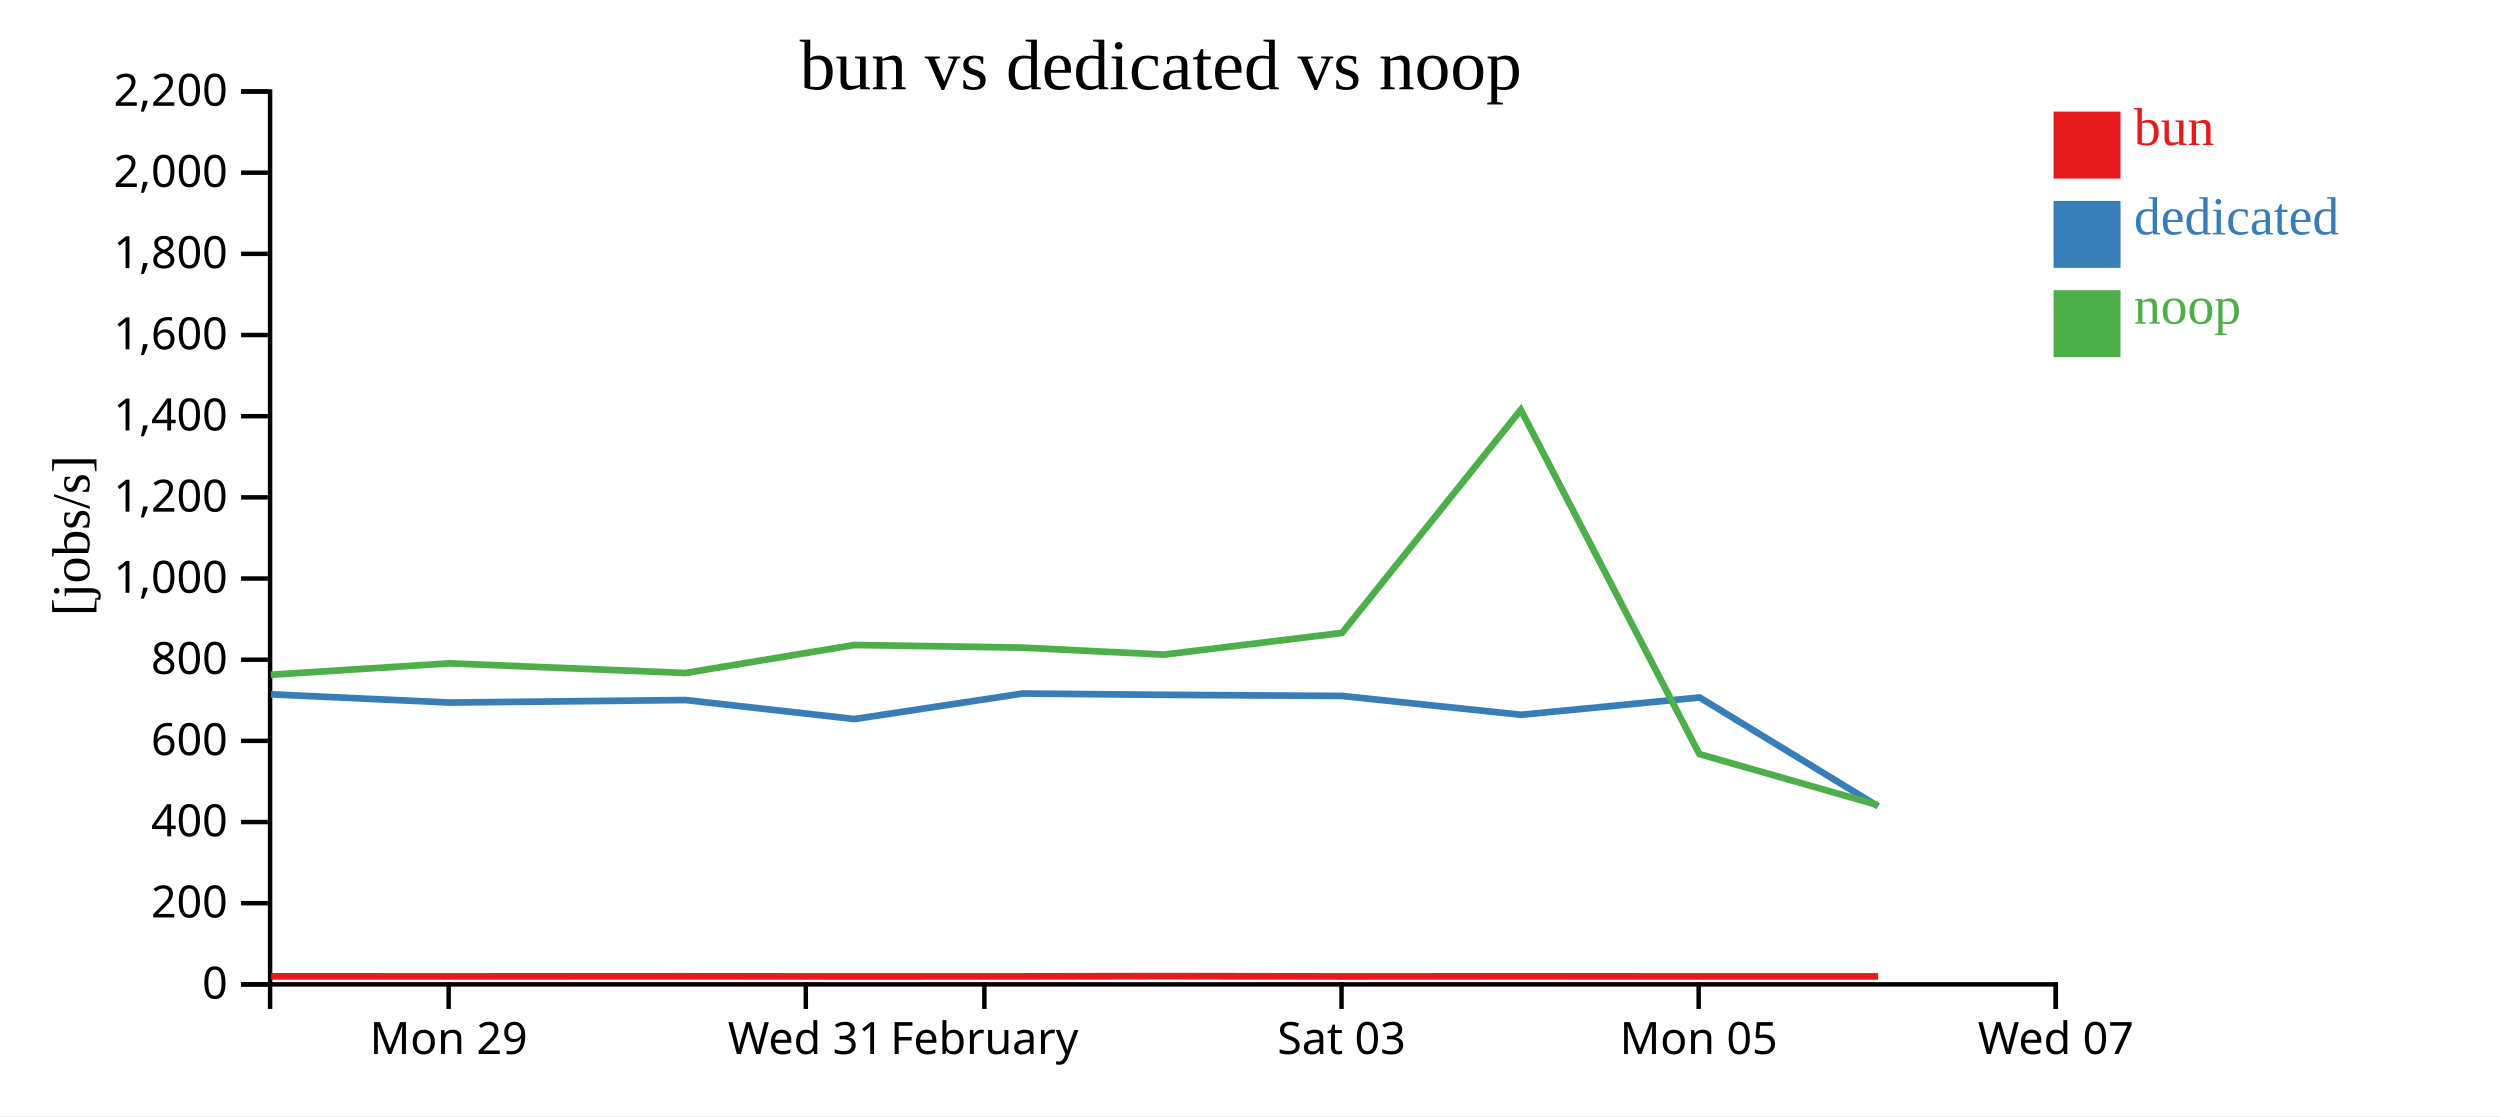
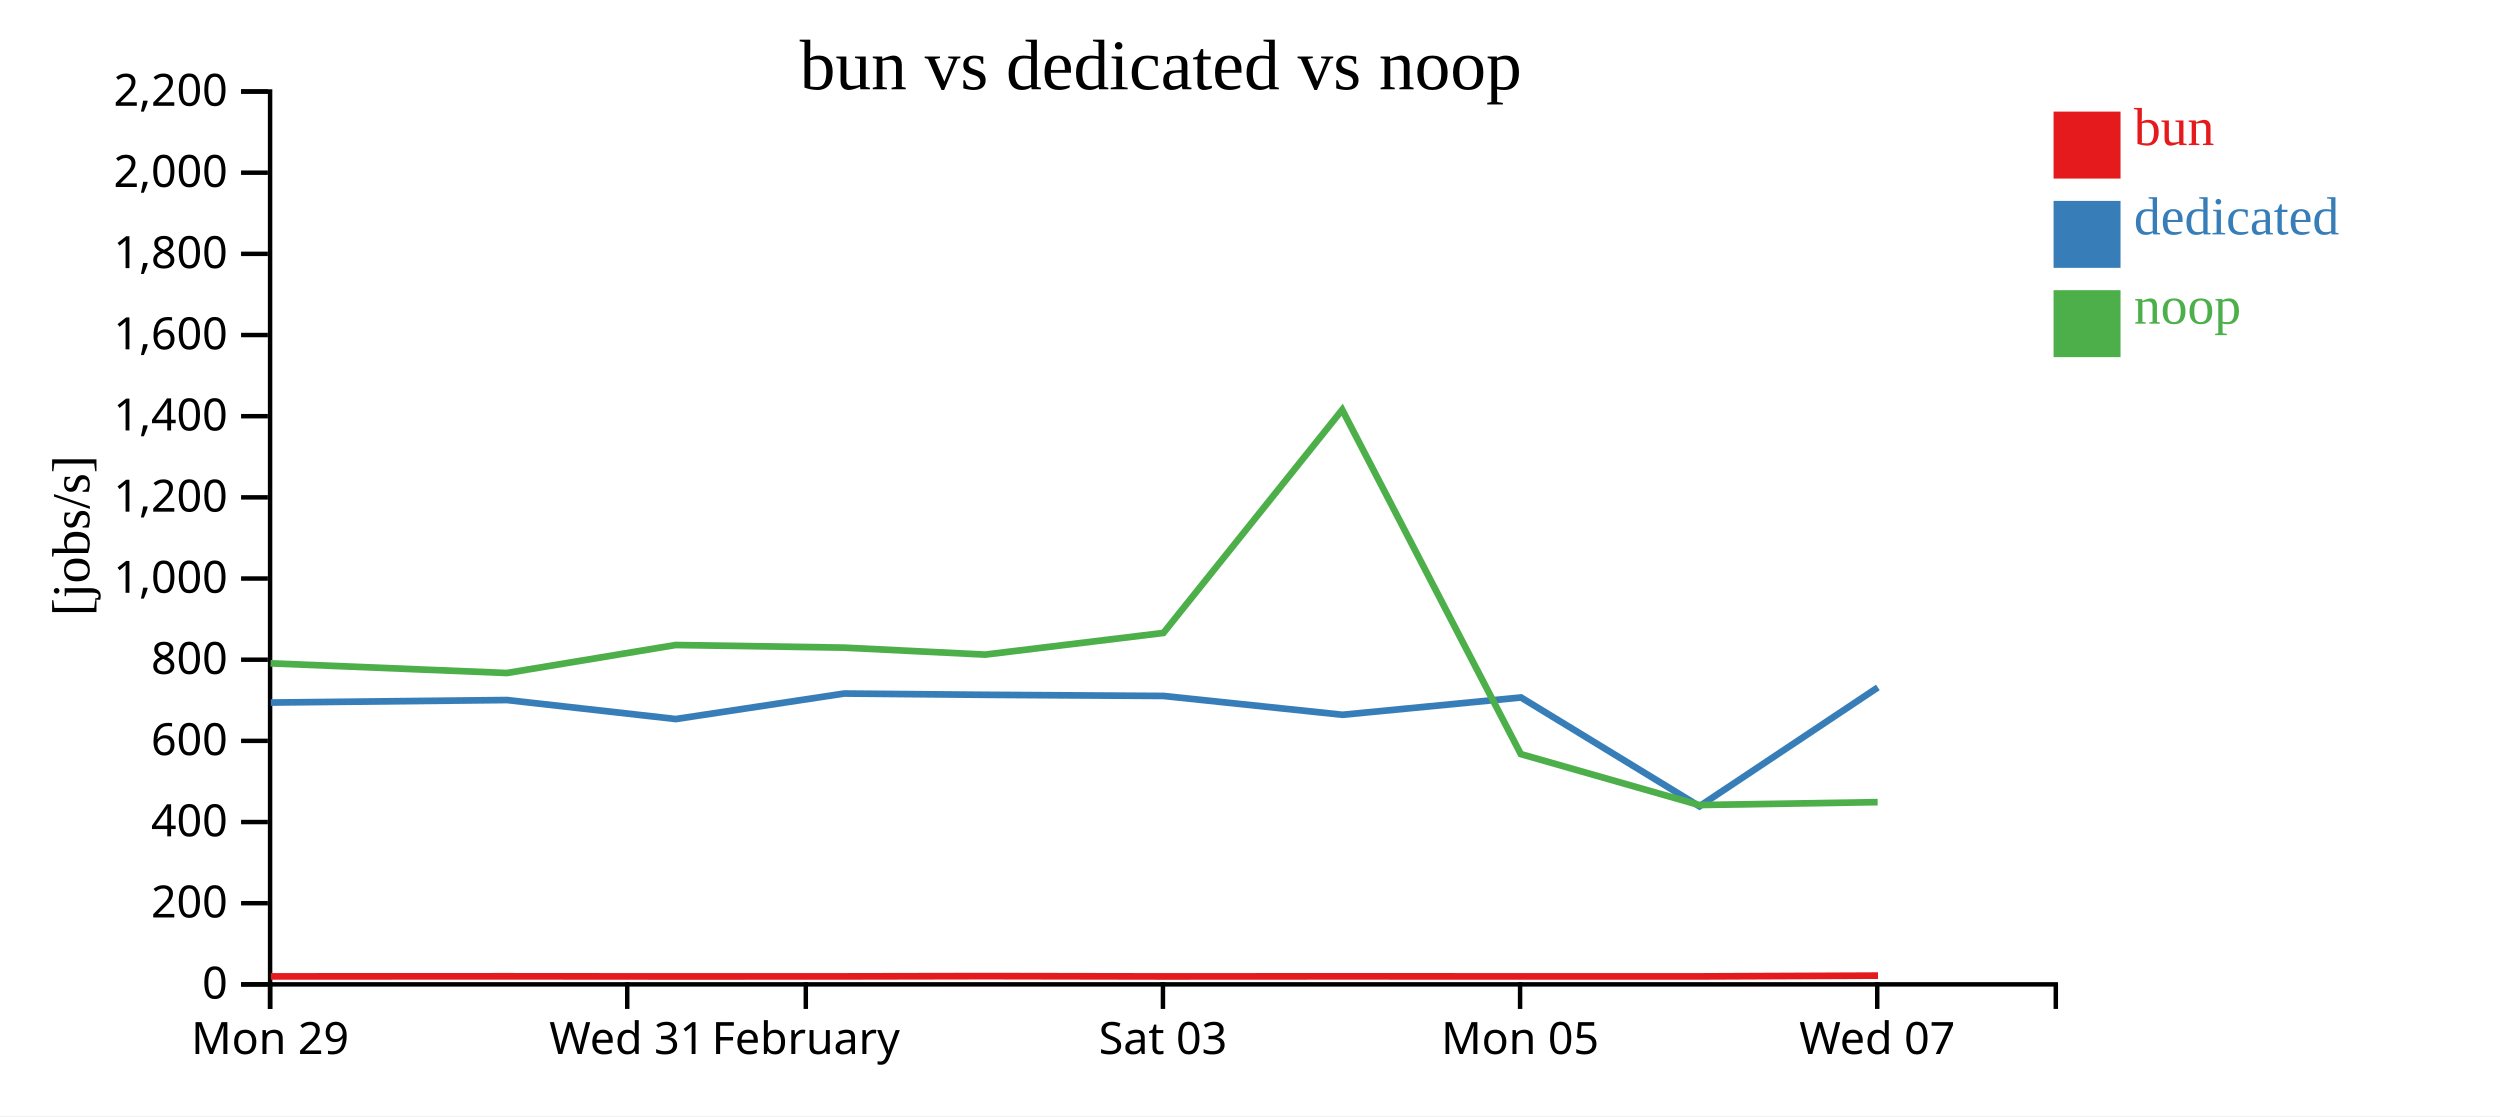
<svg xmlns="http://www.w3.org/2000/svg" width="560" height="250">
  <rect width="100%" height="100%" fill="white" />
  <g transform="translate(60,20)">
    <g transform="translate(0,200)" fill="none" font-size="10" font-family="sans-serif" text-anchor="middle">
      <path class="domain" stroke="currentColor" d="M0.5,6V0.5H400.5V6" />
-       <g class="tick" opacity="1" transform="translate(40.5,0)">
+       <g class="tick" opacity="1" transform="translate(0.5,0)">
        <line stroke="currentColor" y2="6" />
        <text fill="currentColor" y="9" dy="0.71em">Mon 29</text>
      </g>
-       <g class="tick" opacity="1" transform="translate(120.5,0)">
+       <g class="tick" opacity="1" transform="translate(80.5,0)">
        <line stroke="currentColor" y2="6" />
        <text fill="currentColor" y="9" dy="0.71em">Wed 31</text>
      </g>
-       <g class="tick" opacity="1" transform="translate(160.5,0)">
+       <g class="tick" opacity="1" transform="translate(120.5,0)">
        <line stroke="currentColor" y2="6" />
        <text fill="currentColor" y="9" dy="0.71em">February</text>
      </g>
-       <g class="tick" opacity="1" transform="translate(240.5,0)">
+       <g class="tick" opacity="1" transform="translate(200.5,0)">
        <line stroke="currentColor" y2="6" />
        <text fill="currentColor" y="9" dy="0.71em">Sat 03</text>
      </g>
-       <g class="tick" opacity="1" transform="translate(320.5,0)">
+       <g class="tick" opacity="1" transform="translate(280.5,0)">
        <line stroke="currentColor" y2="6" />
        <text fill="currentColor" y="9" dy="0.71em">Mon 05</text>
      </g>
-       <g class="tick" opacity="1" transform="translate(400.5,0)">
+       <g class="tick" opacity="1" transform="translate(360.5,0)">
        <line stroke="currentColor" y2="6" />
        <text fill="currentColor" y="9" dy="0.71em">Wed 07</text>
      </g>
    </g>
    <g fill="none" font-size="10" font-family="sans-serif" text-anchor="end">
      <path class="domain" stroke="currentColor" d="M-6,200.5H0.5V0.5H-6" />
      <g class="tick" opacity="1" transform="translate(0,200.5)">
        <line stroke="currentColor" x2="-6" />
        <text fill="currentColor" x="-9" dy="0.32em">0</text>
      </g>
      <g class="tick" opacity="1" transform="translate(0,182.3182)">
        <line stroke="currentColor" x2="-6" />
        <text fill="currentColor" x="-9" dy="0.32em">200</text>
      </g>
      <g class="tick" opacity="1" transform="translate(0,164.1364)">
        <line stroke="currentColor" x2="-6" />
        <text fill="currentColor" x="-9" dy="0.32em">400</text>
      </g>
      <g class="tick" opacity="1" transform="translate(0,145.9545)">
        <line stroke="currentColor" x2="-6" />
        <text fill="currentColor" x="-9" dy="0.32em">600</text>
      </g>
      <g class="tick" opacity="1" transform="translate(0,127.7727)">
        <line stroke="currentColor" x2="-6" />
        <text fill="currentColor" x="-9" dy="0.32em">800</text>
      </g>
      <g class="tick" opacity="1" transform="translate(0,109.5909)">
        <line stroke="currentColor" x2="-6" />
        <text fill="currentColor" x="-9" dy="0.32em">1,000</text>
      </g>
      <g class="tick" opacity="1" transform="translate(0,91.40909)">
        <line stroke="currentColor" x2="-6" />
        <text fill="currentColor" x="-9" dy="0.32em">1,200</text>
      </g>
      <g class="tick" opacity="1" transform="translate(0,73.22727)">
        <line stroke="currentColor" x2="-6" />
        <text fill="currentColor" x="-9" dy="0.32em">1,400</text>
      </g>
      <g class="tick" opacity="1" transform="translate(0,55.04545)">
        <line stroke="currentColor" x2="-6" />
        <text fill="currentColor" x="-9" dy="0.32em">1,600</text>
      </g>
      <g class="tick" opacity="1" transform="translate(0,36.86364)">
        <line stroke="currentColor" x2="-6" />
        <text fill="currentColor" x="-9" dy="0.32em">1,800</text>
      </g>
      <g class="tick" opacity="1" transform="translate(0,18.68182)">
        <line stroke="currentColor" x2="-6" />
        <text fill="currentColor" x="-9" dy="0.32em">2,000</text>
      </g>
      <g class="tick" opacity="1" transform="translate(0,0.5)">
        <line stroke="currentColor" x2="-6" />
        <text fill="currentColor" x="-9" dy="0.32em">2,200</text>
      </g>
    </g>
    <text text-anchor="middle" style="font-size: 12px" transform="rotate(-90)" y="-40" x="-100">[jobs/s]</text>
    <text text-anchor="middle" style="font-size: 16px" y="0" x="200">bun vs dedicated vs noop</text>
-     <path class="line" fill="none" stroke="#e41a1c" stroke-width="1.5" d="M0.731,198.704L40.688,198.713L93.607,198.693L131.415,198.723L169.136,198.711L200.754,198.651L240.685,198.721L280.736,198.698L320.745,198.716L360.711,198.713" />
-     <path class="line" fill="none" stroke="#377eb8" stroke-width="1.5" d="M0.696,135.524L40.653,137.373L93.572,136.81L131.379,141.066L169.102,135.353L200.719,135.64L240.65,135.894L280.702,140.111L320.71,136.235L360.676,160.615" />
-     <path class="line" fill="none" stroke="#4daf4a" stroke-width="1.5" d="M0.649,131.149L40.605,128.589L93.521,130.754L131.33,124.482L169.055,125.071L200.675,126.633L240.604,121.778L280.654,71.79L320.664,148.918L360.617,160.327" />
+     <path class="line" fill="none" stroke="#e41a1c" stroke-width="1.5" d="M0.688,198.713L53.607,198.693L91.415,198.723L129.136,198.711L160.754,198.651L200.685,198.721L240.736,198.698L280.745,198.716L320.711,198.713L360.675,198.538" />
+     <path class="line" fill="none" stroke="#377eb8" stroke-width="1.5" d="M0.653,137.373L53.572,136.81L91.379,141.066L129.102,135.353L160.719,135.64L200.65,135.894L240.702,140.111L280.71,136.235L320.676,160.615L360.642,133.985" />
+     <path class="line" fill="none" stroke="#4daf4a" stroke-width="1.5" d="M0.605,128.589L53.521,130.754L91.33,124.482L129.055,125.071L160.675,126.633L200.604,121.778L240.654,71.79L280.664,148.918L320.617,160.327L360.596,159.679" />
    <rect class="dot" x="400" y="5" width="15" height="15" style="fill: #e41a1c;" />
    <rect class="dot" x="400" y="25" width="15" height="15" style="fill: #377eb8;" />
    <rect class="dot" x="400" y="45" width="15" height="15" style="fill: #4daf4a;" />
    <text class="label" x="418" y="12.5" style="fill: #e41a1c; alignment-baseline: middle;" text-anchor="left">bun</text>
    <text class="label" x="418" y="32.5" style="fill: #377eb8; alignment-baseline: middle;" text-anchor="left">dedicated</text>
    <text class="label" x="418" y="52.5" style="fill: #4daf4a; alignment-baseline: middle;" text-anchor="left">noop</text>
  </g>
</svg>
